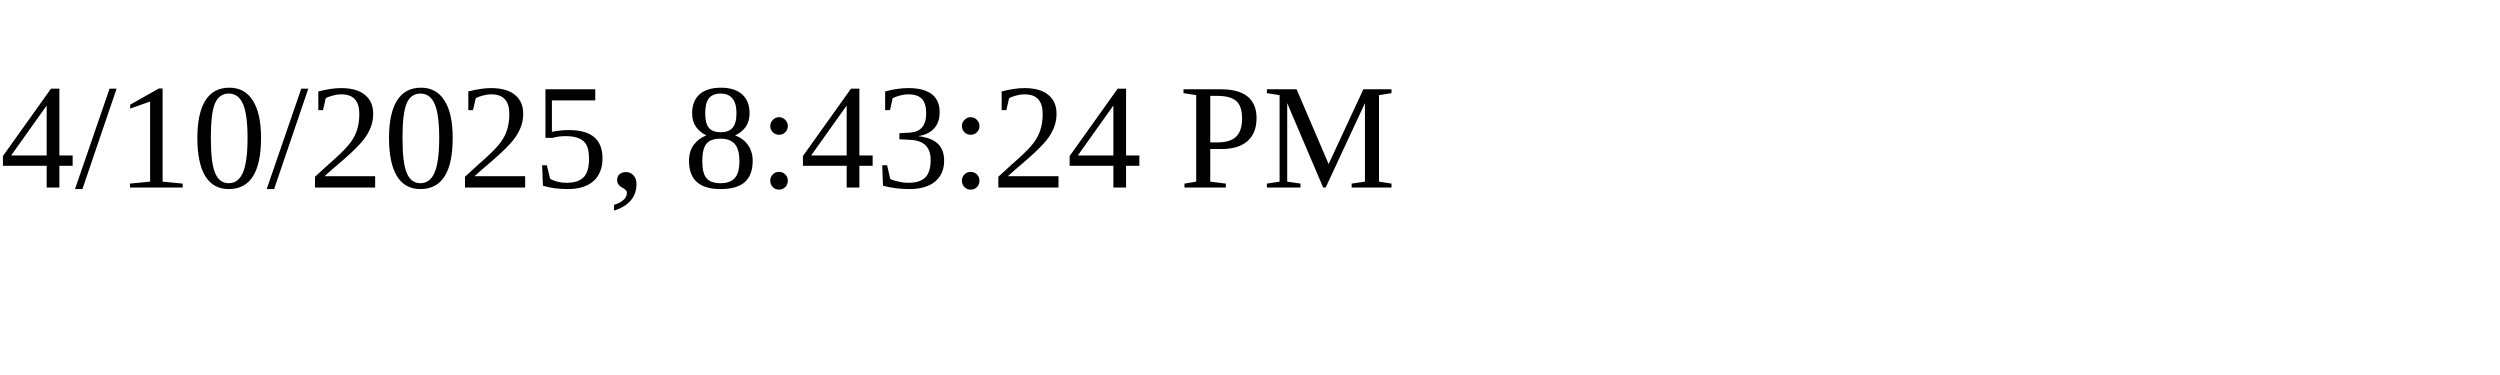
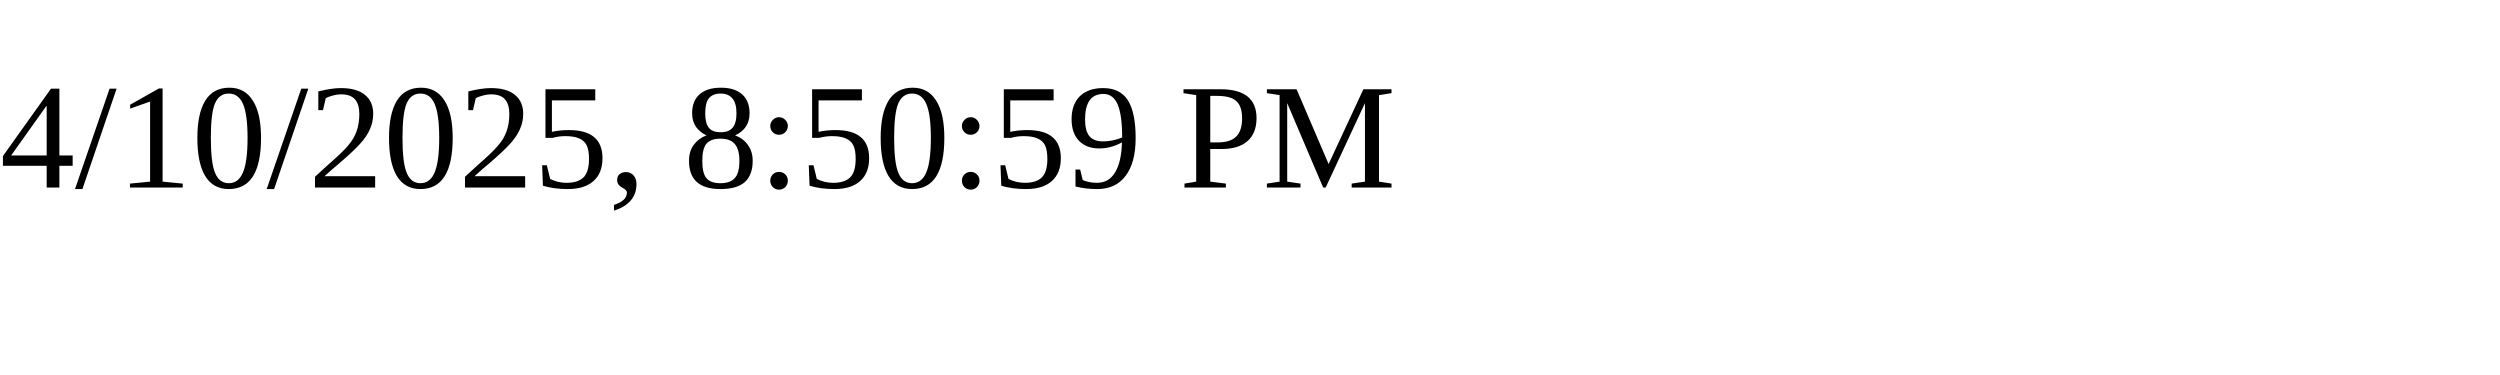
<svg xmlns="http://www.w3.org/2000/svg" height="30" width="200">
-   <text x="0" y="15">4/10/2025, 8:43:24 PM</text>
+   <text x="0" y="15">4/10/2025, 8:50:59 PM</text>
</svg>
